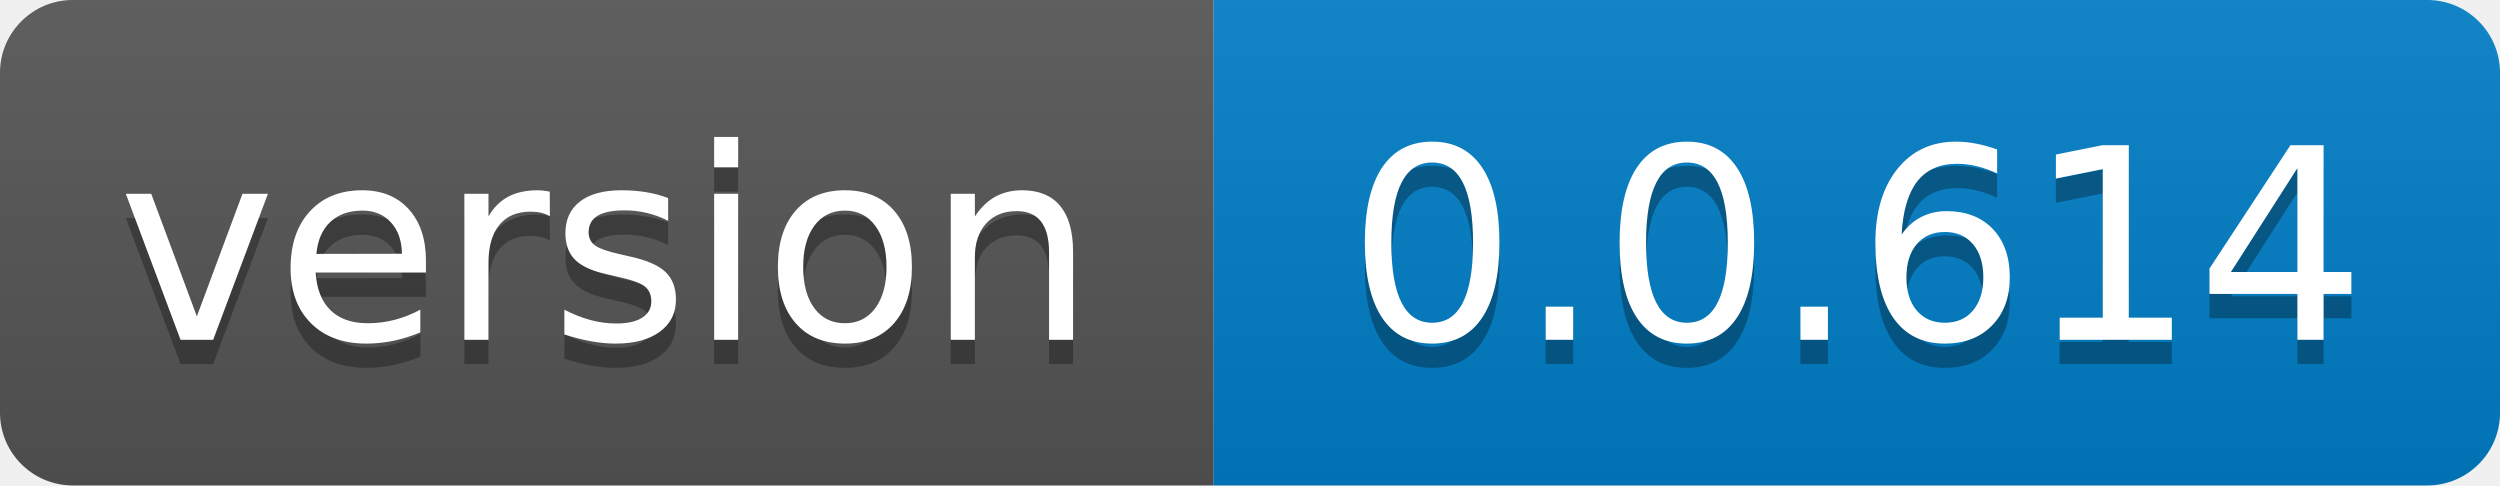
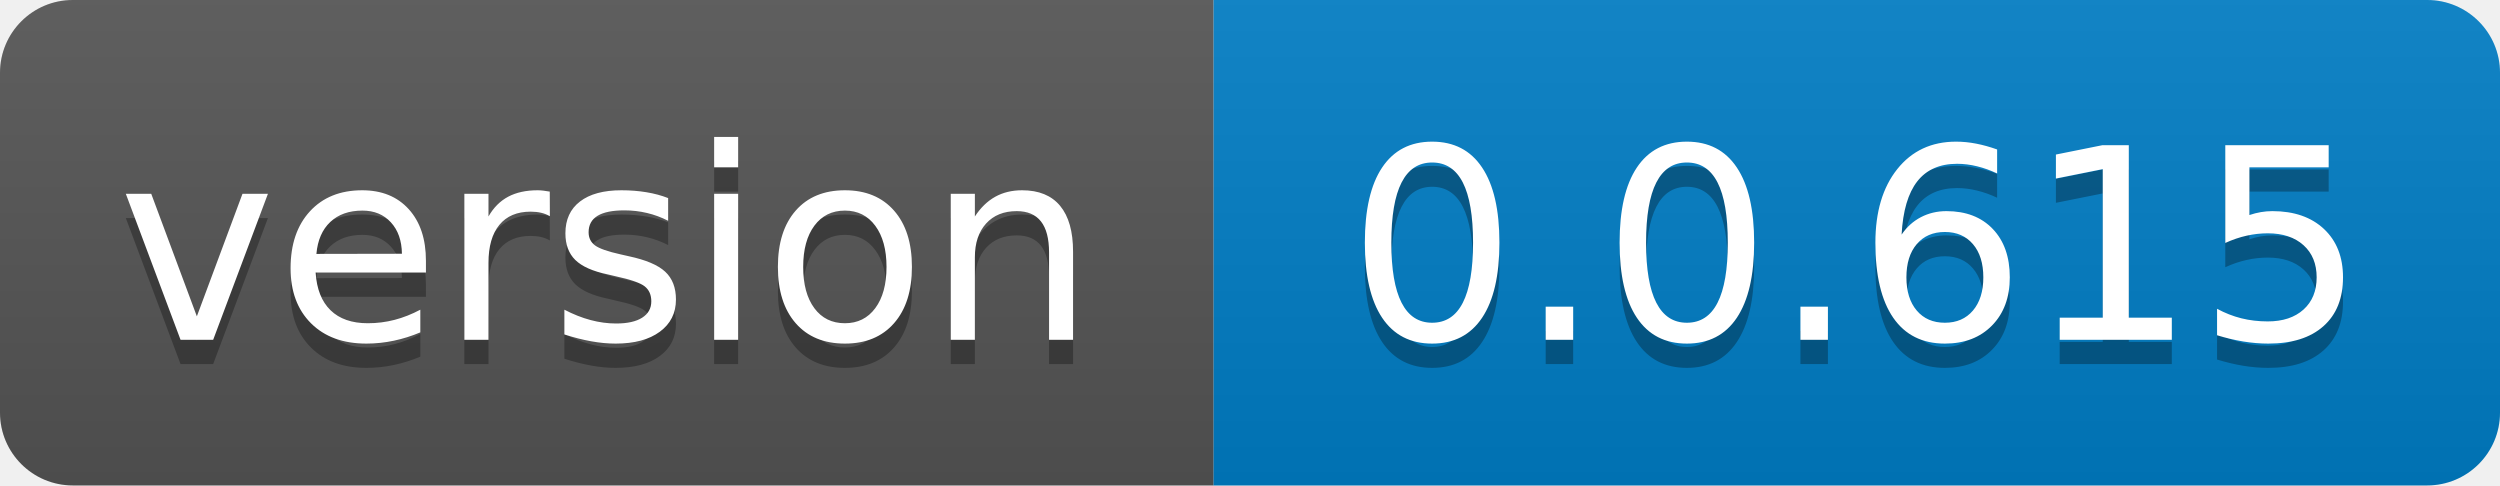
- <svg xmlns="http://www.w3.org/2000/svg" width="103" height="20" role="img" aria-label="version: 0.0.614">
+ <svg xmlns="http://www.w3.org/2000/svg" width="103" height="20" role="img" aria-label="version: 0.0.615">
  <linearGradient id="s" x2="0" y2="100%">
    <stop offset="0" stop-color="#bbb" stop-opacity=".1" />
    <stop offset="1" stop-opacity=".1" />
  </linearGradient>
  <clipPath id="r">
    <rect width="103" height="20" rx="3" fill="#fff" />
  </clipPath>
  <g clip-path="url(#r)">
    <rect width="50" height="20" fill="#555" />
    <rect x="50" width="53" height="20" fill="#007ec6" />
    <rect width="103" height="20" fill="url(#s)" />
  </g>
  <g fill="#fff" text-anchor="middle" font-family="Verdana,Geneva,DejaVu Sans,sans-serif" text-rendering="geometricPrecision" font-size="110">
    <text aria-hidden="true" x="250.0" transform="scale(.1)" textLength="400" y="150" fill="#010101" fill-opacity=".3">version</text>
    <text x="250.0" transform="scale(.1)" textLength="400" y="140" fill="#fff">version</text>
-     <text aria-hidden="true" x="765.0" transform="scale(.1)" textLength="430" y="150" fill="#010101" fill-opacity=".3">0.0.614</text>
-     <text x="765.0" transform="scale(.1)" textLength="430" y="140" fill="#fff">0.0.614</text>
+     <text aria-hidden="true" x="765.0" transform="scale(.1)" textLength="430" y="150" fill="#010101" fill-opacity=".3">0.0.615</text>
+     <text x="765.0" transform="scale(.1)" textLength="430" y="140" fill="#fff">0.0.615</text>
  </g>
</svg>
